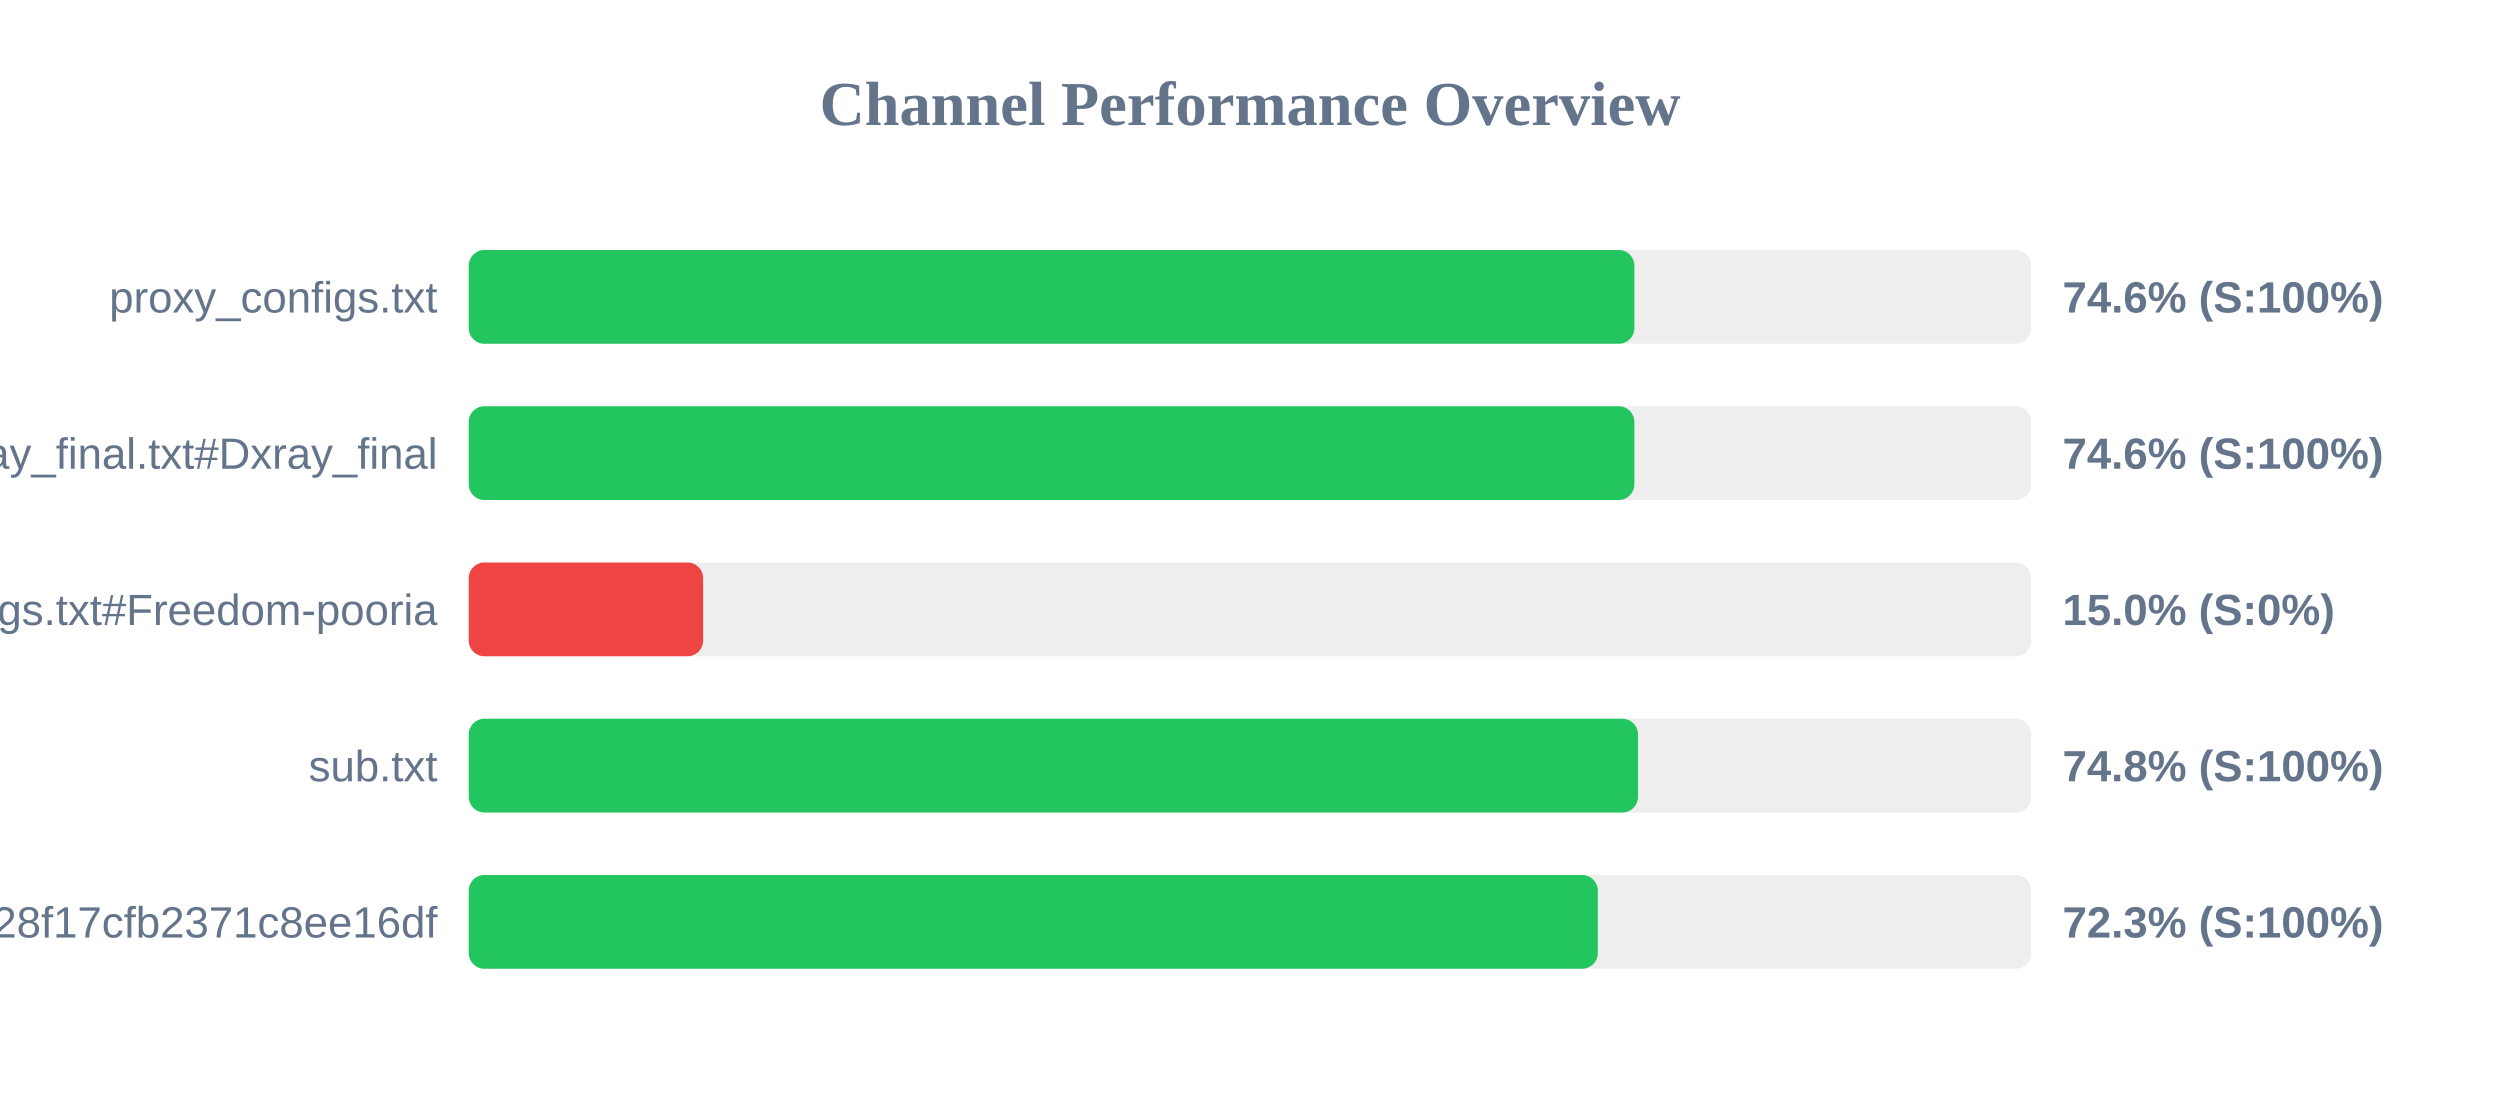
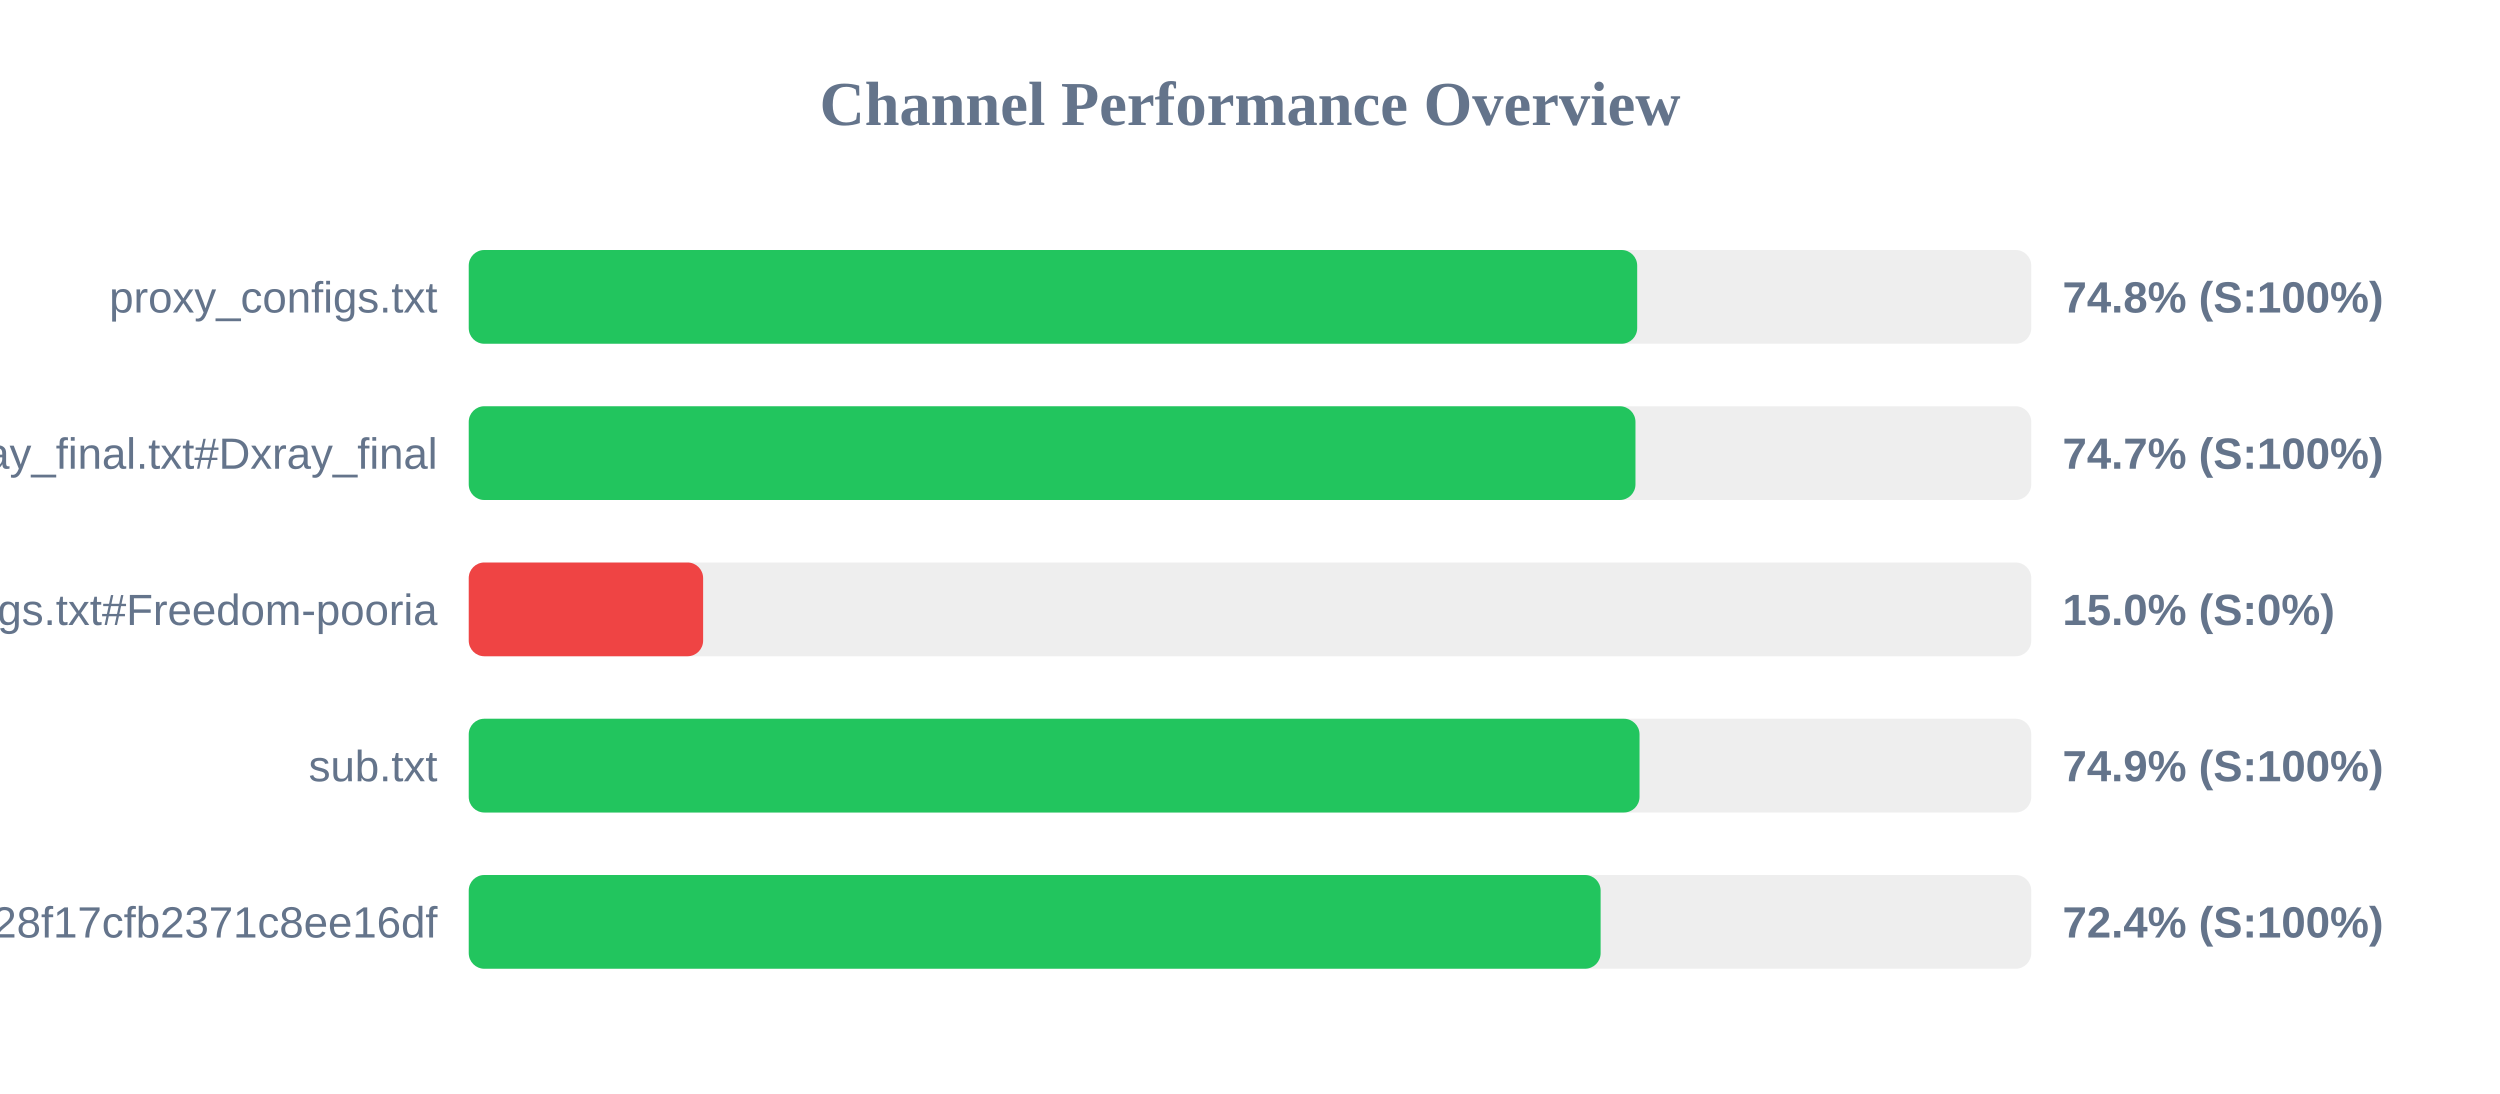
<svg xmlns="http://www.w3.org/2000/svg" width="800" height="350" version="1.1">
  <style>
        .row { font: 14px Arial; fill: #64748b; }
        .score { font: bold 14px Arial; fill: #64748b; }
    </style>
  <text x="400" y="40" text-anchor="middle" font-size="20px" font-weight="bold" fill="#64748b">Channel Performance Overview</text>
  <rect x="150" y="80" width="500" height="30" fill="#eee" rx="5" />
-   <rect x="150" y="80" width="373.0" height="30" fill="#22c55e" rx="5" />
+   <rect x="150" y="80" width="373.9" height="30" fill="#22c55e" rx="5" />
  <text x="140" y="100" text-anchor="end" class="row">proxy_configs.txt</text>
-   <text x="660" y="100" text-anchor="start" class="score">74.6% (S:100%)</text>
+   <text x="660" y="100" text-anchor="start" class="score">74.8% (S:100%)</text>
  <rect x="150" y="130" width="500" height="30" fill="#eee" rx="5" />
-   <rect x="150" y="130" width="373.0" height="30" fill="#22c55e" rx="5" />
+   <rect x="150" y="130" width="373.35" height="30" fill="#22c55e" rx="5" />
  <text x="140" y="150" text-anchor="end" class="row">xray_final.txt#Dxray_final</text>
-   <text x="660" y="150" text-anchor="start" class="score">74.6% (S:100%)</text>
+   <text x="660" y="150" text-anchor="start" class="score">74.7% (S:100%)</text>
  <rect x="150" y="180" width="500" height="30" fill="#eee" rx="5" />
  <rect x="150" y="180" width="75.0" height="30" fill="#ef4444" rx="5" />
  <text x="140" y="200" text-anchor="end" class="row">v2ray_configs.txt#Freedom-pooria</text>
  <text x="660" y="200" text-anchor="start" class="score">15.0% (S:0%)</text>
  <rect x="150" y="230" width="500" height="30" fill="#eee" rx="5" />
-   <rect x="150" y="230" width="374.15" height="30" fill="#22c55e" rx="5" />
+   <rect x="150" y="230" width="374.65" height="30" fill="#22c55e" rx="5" />
  <text x="140" y="250" text-anchor="end" class="row">sub.txt</text>
-   <text x="660" y="250" text-anchor="start" class="score">74.8% (S:100%)</text>
+   <text x="660" y="250" text-anchor="start" class="score">74.9% (S:100%)</text>
  <rect x="150" y="280" width="500" height="30" fill="#eee" rx="5" />
-   <rect x="150" y="280" width="361.3" height="30" fill="#22c55e" rx="5" />
+   <rect x="150" y="280" width="362.2" height="30" fill="#22c55e" rx="5" />
  <text x="140" y="300" text-anchor="end" class="row">?token=fedfed7b41b828f17cfb2371c8ee16df</text>
-   <text x="660" y="300" text-anchor="start" class="score">72.3% (S:100%)</text>
+   <text x="660" y="300" text-anchor="start" class="score">72.4% (S:100%)</text>
</svg>
